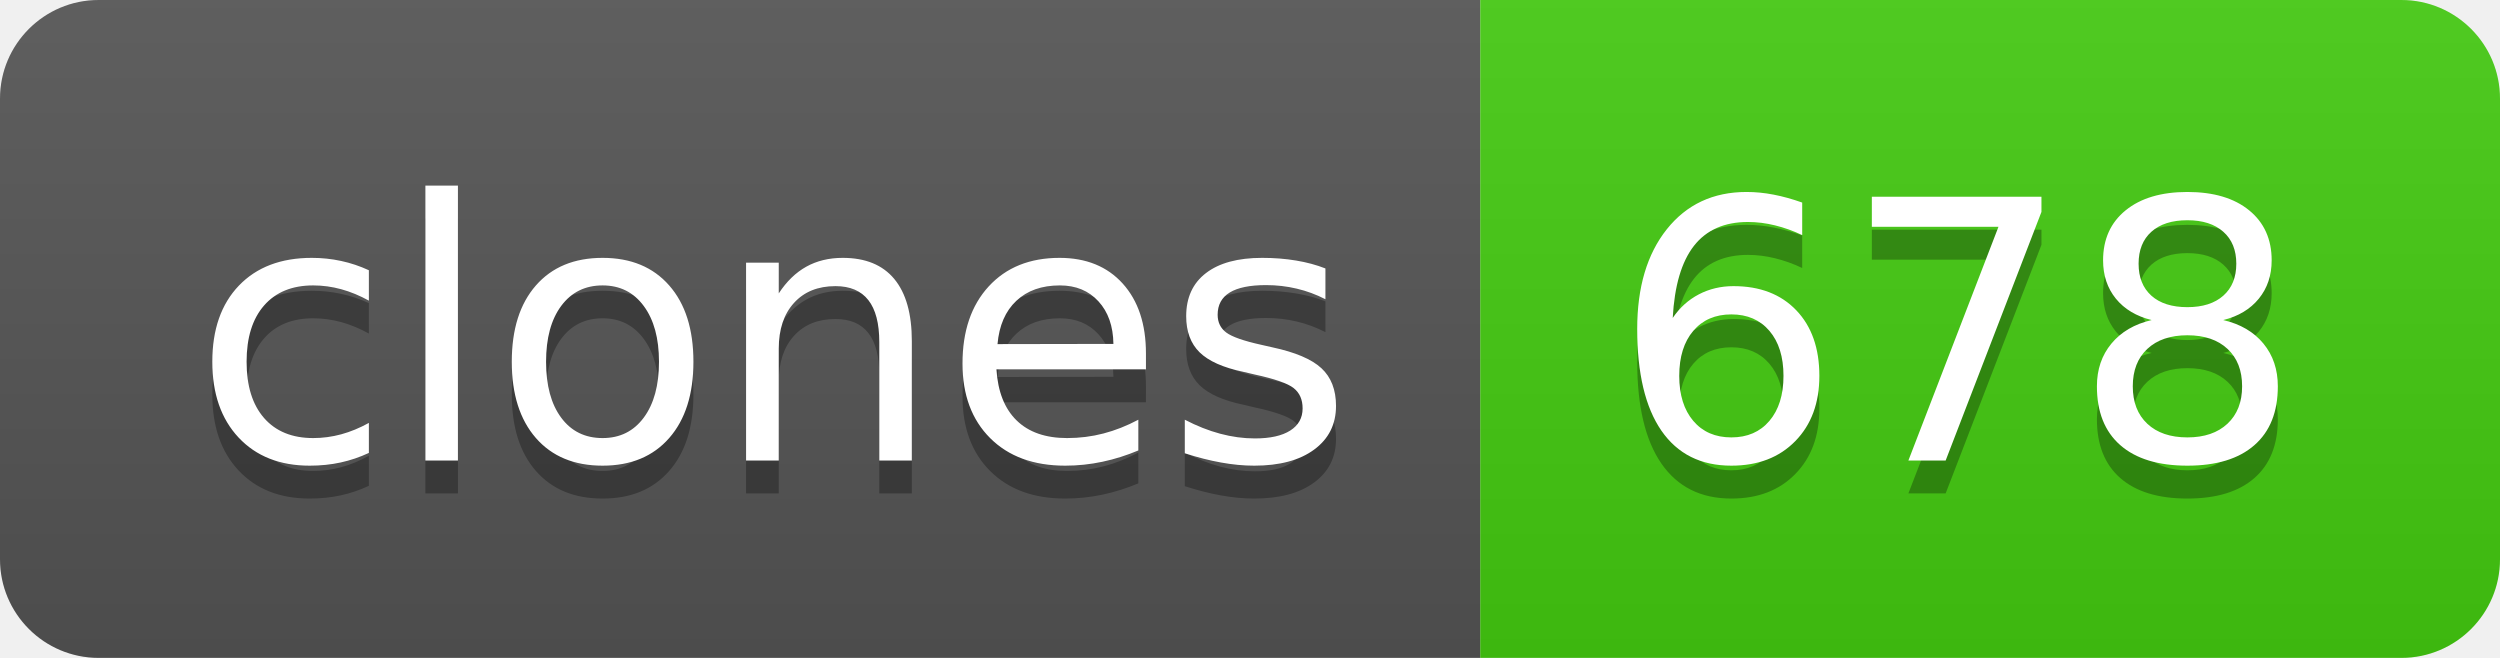
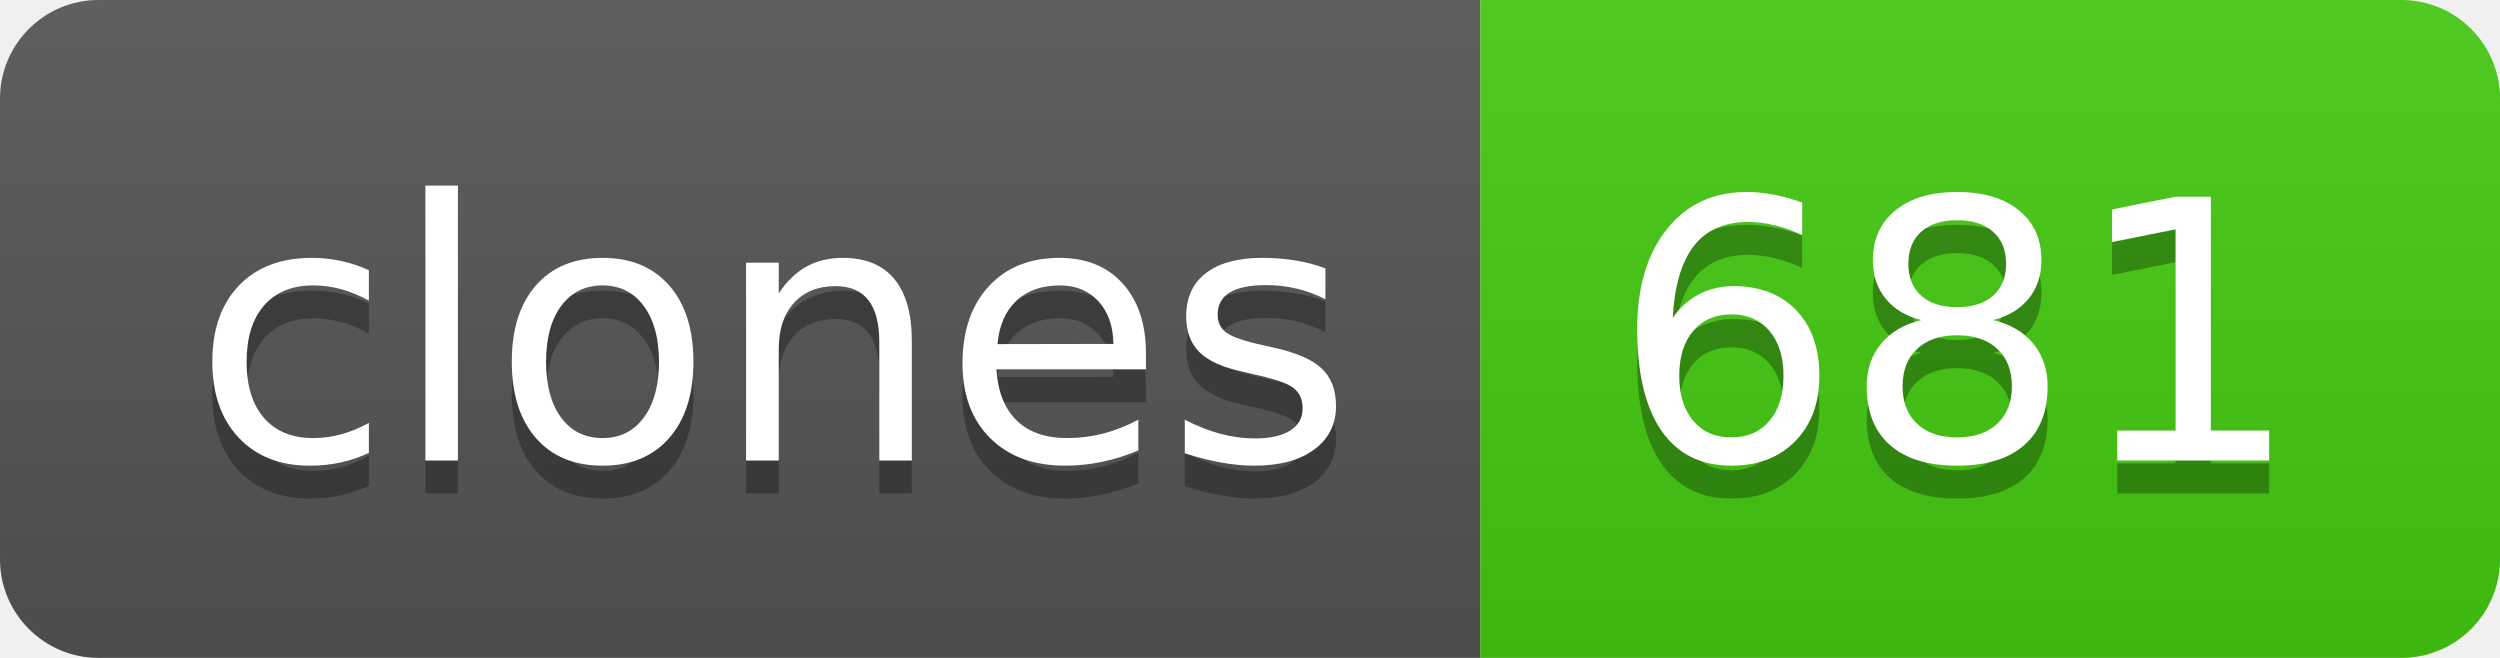
- <svg xmlns="http://www.w3.org/2000/svg" width="76" height="20" role="img" aria-label="clones: 678">
+ <svg xmlns="http://www.w3.org/2000/svg" width="76" height="20" role="img" aria-label="clones: 681">
  <linearGradient id="s" x2="0" y2="100%">
    <stop offset="0" stop-color="#bbb" stop-opacity=".1" />
    <stop offset="1" stop-opacity=".1" />
  </linearGradient>
  <clipPath id="r">
    <rect width="76" height="20" rx="3" fill="#fff" />
  </clipPath>
  <g clip-path="url(#r)">
    <rect width="45" height="20" fill="#555" />
    <rect x="45" width="31" height="20" fill="#4c1" />
    <rect width="76" height="20" fill="url(#s)" />
  </g>
  <g fill="#fff" text-anchor="middle" font-family="Verdana,Geneva,DejaVu Sans,sans-serif" text-rendering="geometricPrecision" font-size="110">
    <text aria-hidden="true" x="235" y="150" fill="#010101" fill-opacity=".3" transform="scale(.1)" textLength="350">clones</text>
    <text x="235" y="140" transform="scale(.1)" fill="#fff" textLength="350">clones</text>
-     <text aria-hidden="true" x="595" y="150" fill="#010101" fill-opacity=".3" transform="scale(.1)" textLength="210">678</text>
-     <text x="595" y="140" transform="scale(.1)" fill="#fff" textLength="210">678</text>
+     <text aria-hidden="true" x="595" y="150" fill="#010101" fill-opacity=".3" transform="scale(.1)" textLength="210">681</text>
+     <text x="595" y="140" transform="scale(.1)" fill="#fff" textLength="210">681</text>
  </g>
</svg>
